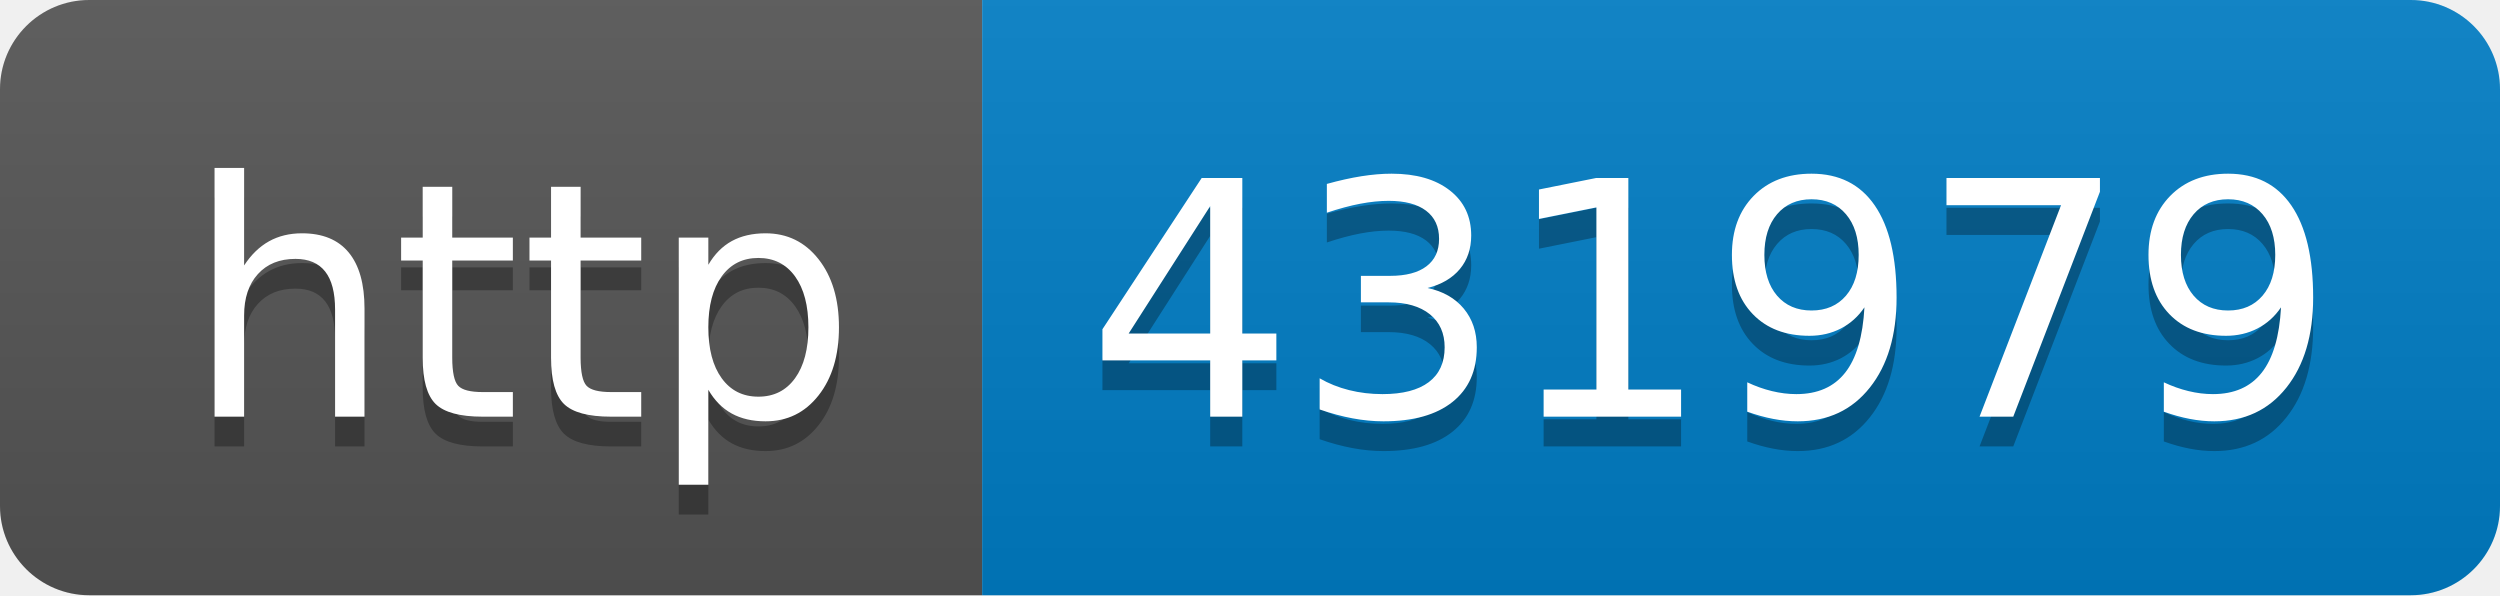
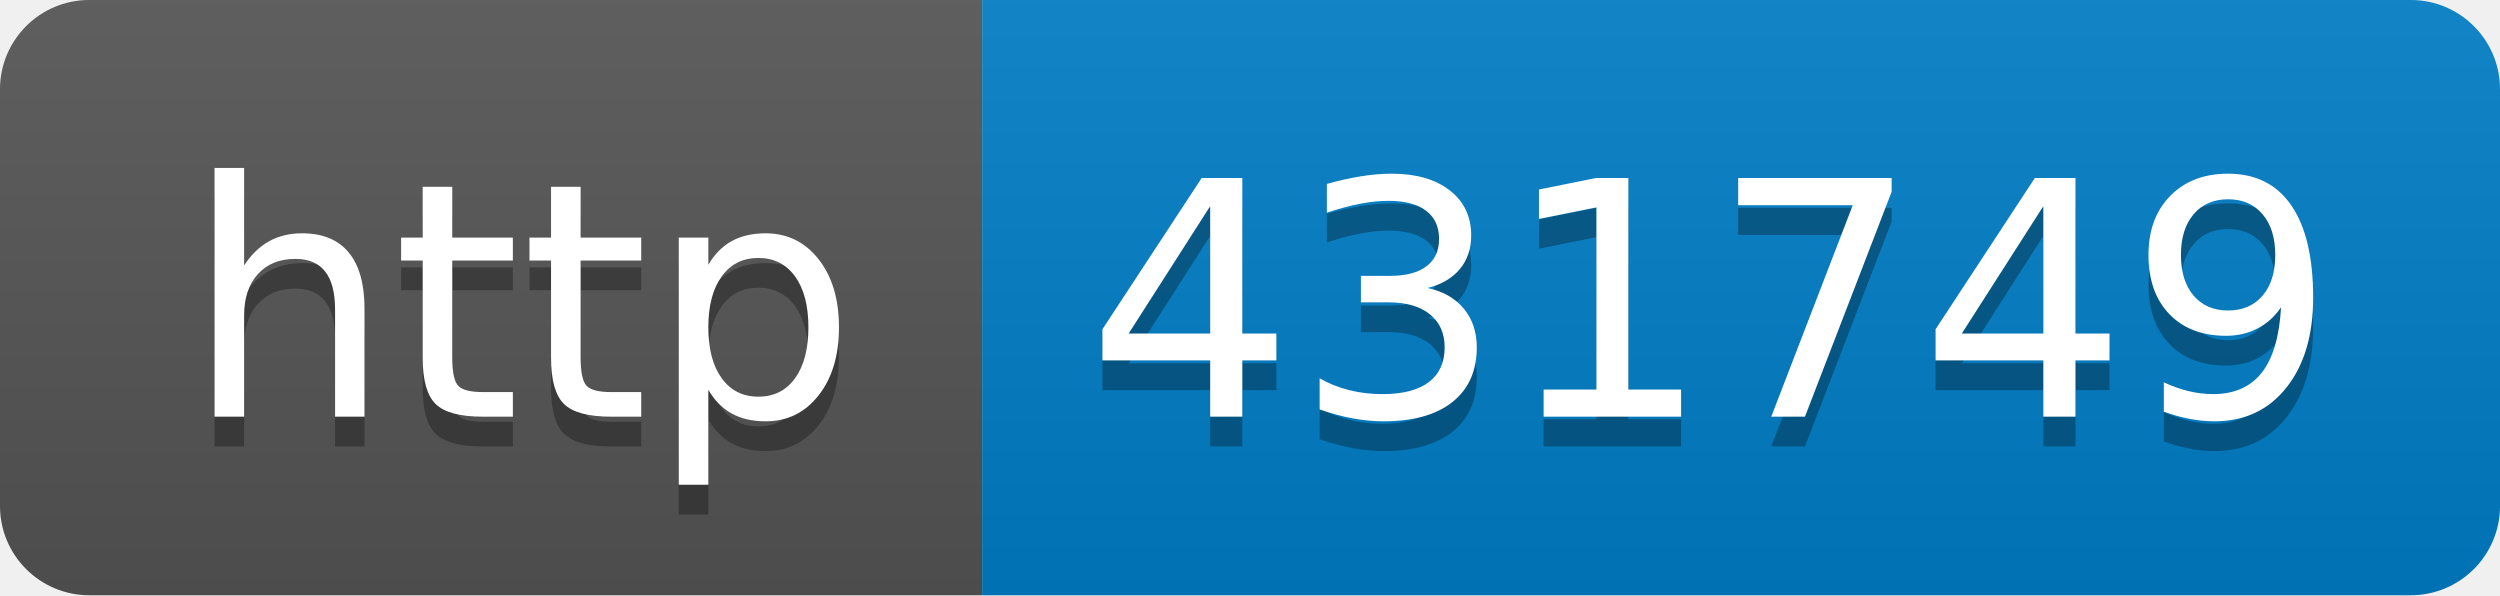
- <svg xmlns="http://www.w3.org/2000/svg" width="84" height="20" role="img" aria-label="http: 431979">
+ <svg xmlns="http://www.w3.org/2000/svg" width="84" height="20" role="img" aria-label="http: 431749">
  <linearGradient id="s" x2="0" y2="100%">
    <stop offset="0" stop-color="#bbb" stop-opacity=".1" />
    <stop offset="1" stop-opacity=".1" />
  </linearGradient>
  <clipPath id="r">
    <rect width="84" height="20" rx="3" fill="#fff" />
  </clipPath>
  <g clip-path="url(#r)">
    <rect width="33" height="20" fill="#555" />
    <rect x="33" width="51" height="20" fill="#007ec6" />
    <rect width="84" height="20" fill="url(#s)" />
  </g>
  <g fill="#fff" text-anchor="middle" font-family="Verdana,Geneva,DejaVu Sans,sans-serif" text-rendering="geometricPrecision" font-size="110">
    <text aria-hidden="true" x="175" y="150" fill="#010101" fill-opacity=".3" transform="scale(.1)" textLength="230">http</text>
    <text x="175" y="140" transform="scale(.1)" fill="#fff" textLength="230">http</text>
-     <text aria-hidden="true" x="575" y="150" fill="#010101" fill-opacity=".3" transform="scale(.1)" textLength="410">431979</text>
-     <text x="575" y="140" transform="scale(.1)" fill="#fff" textLength="410">431979</text>
+     <text aria-hidden="true" x="575" y="150" fill="#010101" fill-opacity=".3" transform="scale(.1)" textLength="410">431749</text>
+     <text x="575" y="140" transform="scale(.1)" fill="#fff" textLength="410">431749</text>
  </g>
</svg>
